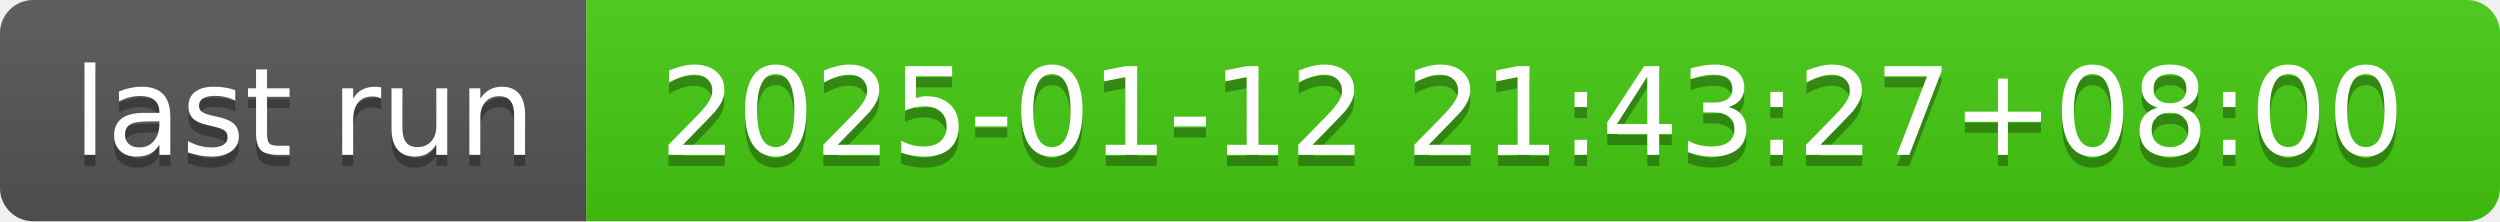
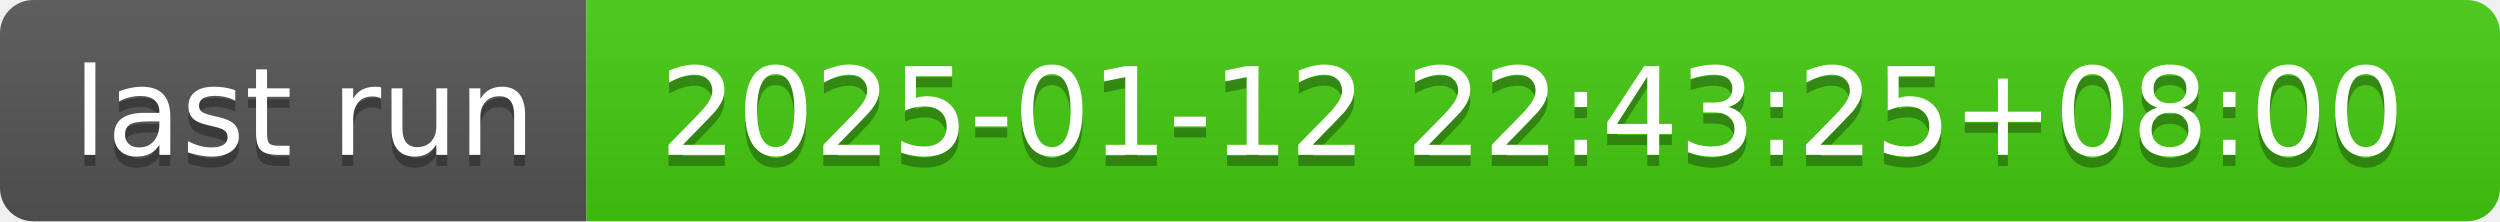
- <svg xmlns="http://www.w3.org/2000/svg" width="226" height="20" role="img" aria-label="last run: 2025-01-12 21:43:27+08:00">
+ <svg xmlns="http://www.w3.org/2000/svg" width="226" height="20" role="img" aria-label="last run: 2025-01-12 22:43:25+08:00">
  <linearGradient id="s" x2="0" y2="100%">
    <stop offset="0" stop-color="#bbb" stop-opacity=".1" />
    <stop offset="1" stop-opacity=".1" />
  </linearGradient>
  <clipPath id="r">
    <rect width="226" height="20" rx="3" fill="#fff" />
  </clipPath>
  <g clip-path="url(#r)">
    <rect width="53" height="20" fill="#555" />
    <rect x="53" width="173" height="20" fill="#4c1" />
    <rect width="226" height="20" fill="url(#s)" />
  </g>
  <g fill="#fff" text-anchor="middle" font-family="Verdana,Geneva,DejaVu Sans,sans-serif" text-rendering="geometricPrecision" font-size="110">
    <text aria-hidden="true" x="275" y="150" fill="#010101" fill-opacity=".3" transform="scale(.1)" textLength="430">last run</text>
    <text x="275" y="140" transform="scale(.1)" fill="#fff" textLength="430">last run</text>
-     <text aria-hidden="true" x="1385" y="150" fill="#010101" fill-opacity=".3" transform="scale(.1)" textLength="1630">2025-01-12 21:43:27+08:00</text>
-     <text x="1385" y="140" transform="scale(.1)" fill="#fff" textLength="1630">2025-01-12 21:43:27+08:00</text>
+     <text aria-hidden="true" x="1385" y="150" fill="#010101" fill-opacity=".3" transform="scale(.1)" textLength="1630">2025-01-12 22:43:25+08:00</text>
+     <text x="1385" y="140" transform="scale(.1)" fill="#fff" textLength="1630">2025-01-12 22:43:25+08:00</text>
  </g>
</svg>
